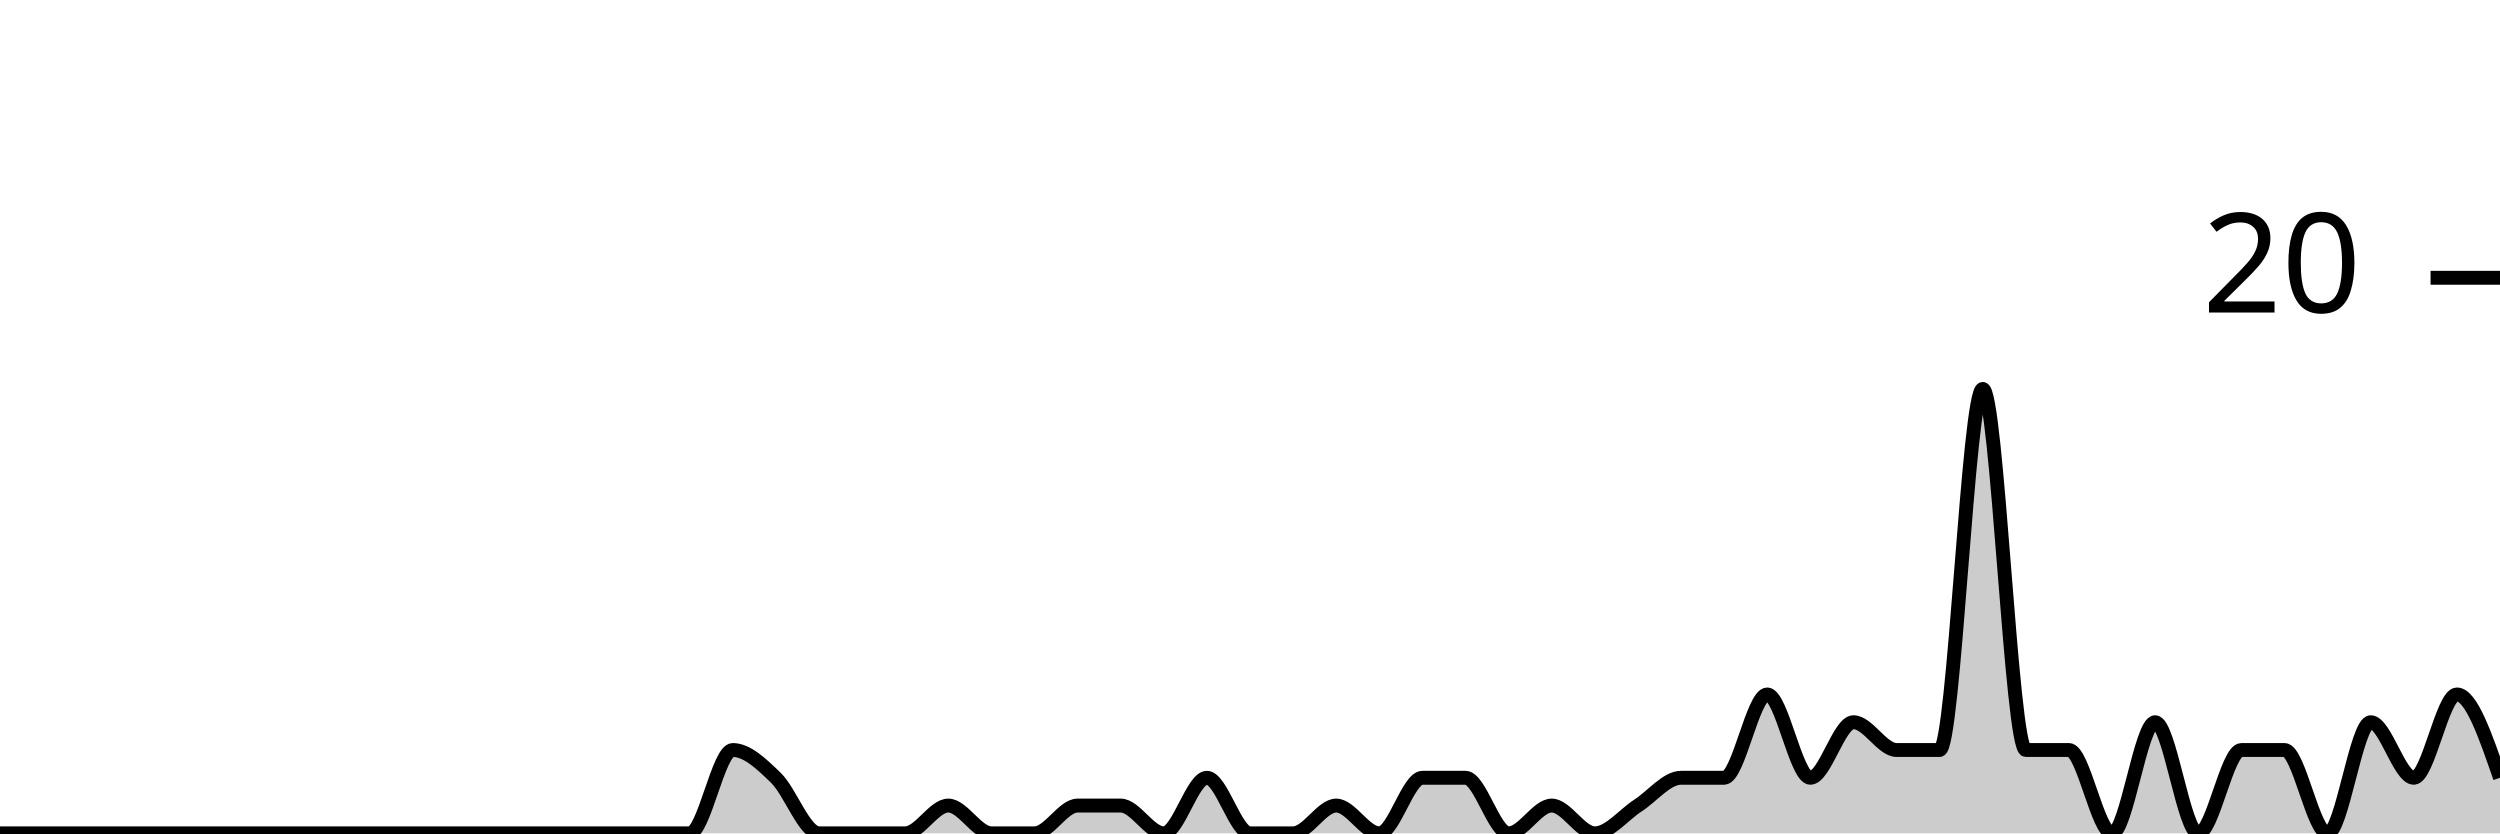
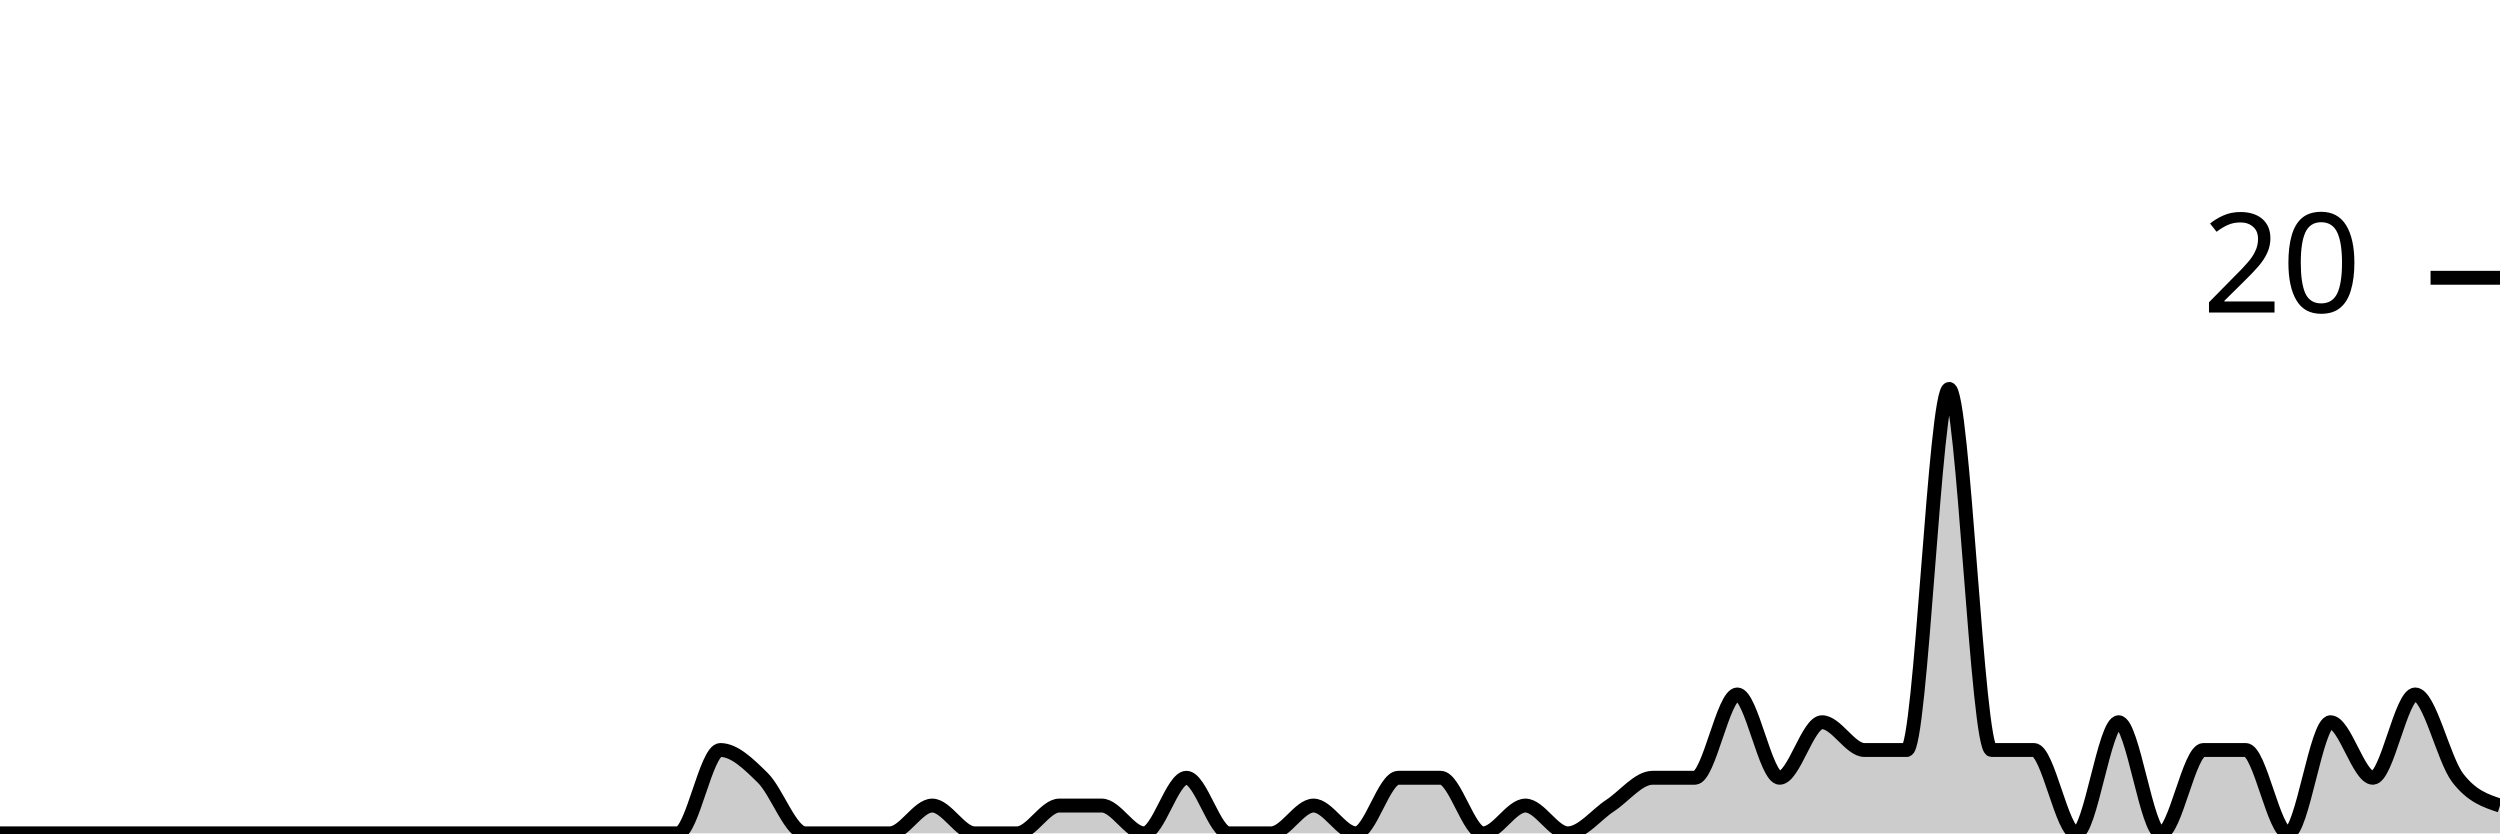
<svg xmlns="http://www.w3.org/2000/svg" viewBox="0 0 180 60">
  <g transform="translate(0,20)">
-     <path class="area" fill="rgba(0, 0, 0, 0.2)" d="M0,40C1.034,40,2.069,40,3.103,40C4.138,40,5.172,40,6.207,40C7.241,40,8.276,40,9.31,40C10.345,40,11.379,40,12.414,40C13.448,40,14.483,40,15.517,40C16.552,40,17.586,40,18.621,40C19.655,40,20.69,40,21.724,40C22.759,40,23.793,40,24.828,40C25.862,40,26.897,40,27.931,40C28.966,40,30,40,31.034,40C32.069,40,33.103,40,34.138,40C35.172,40,36.207,40,37.241,40C38.276,40,39.31,40,40.345,40C41.379,40,42.414,40,43.448,40C44.483,40,45.517,40,46.552,40C47.586,40,48.621,40,49.655,40C50.69,40,51.724,34,52.759,34C53.793,34,54.828,35,55.862,36C56.897,37,57.931,40,58.966,40C60,40,61.034,40,62.069,40C63.103,40,64.138,40,65.172,40C66.207,40,67.241,38,68.276,38C69.31,38,70.345,40,71.379,40C72.414,40,73.448,40,74.483,40C75.517,40,76.552,38,77.586,38C78.621,38,79.655,38,80.69,38C81.724,38,82.759,40,83.793,40C84.828,40,85.862,36,86.897,36C87.931,36,88.966,40,90,40C91.034,40,92.069,40,93.103,40C94.138,40,95.172,38,96.207,38C97.241,38,98.276,40,99.31,40C100.345,40,101.379,36,102.414,36C103.448,36,104.483,36,105.517,36C106.552,36,107.586,40,108.621,40C109.655,40,110.69,38,111.724,38C112.759,38,113.793,40,114.828,40C115.862,40,116.897,38.667,117.931,38C118.966,37.333,120,36,121.034,36C122.069,36,123.103,36,124.138,36C125.172,36,126.207,30,127.241,30C128.276,30,129.31,36,130.345,36C131.379,36,132.414,32,133.448,32C134.483,32,135.517,34,136.552,34C137.586,34,138.621,34,139.655,34C140.69,34,141.724,8,142.759,8C143.793,8,144.828,34,145.862,34C146.897,34,147.931,34,148.966,34C150,34,151.034,40,152.069,40C153.103,40,154.138,32,155.172,32C156.207,32,157.241,40,158.276,40C159.31,40,160.345,34,161.379,34C162.414,34,163.448,34,164.483,34C165.517,34,166.552,40,167.586,40C168.621,40,169.655,32,170.69,32C171.724,32,172.759,36,173.793,36C174.828,36,175.862,30,176.897,30C177.931,30,178.966,33,180,36L180,40C178.966,40,177.931,40,176.897,40C175.862,40,174.828,40,173.793,40C172.759,40,171.724,40,170.69,40C169.655,40,168.621,40,167.586,40C166.552,40,165.517,40,164.483,40C163.448,40,162.414,40,161.379,40C160.345,40,159.31,40,158.276,40C157.241,40,156.207,40,155.172,40C154.138,40,153.103,40,152.069,40C151.034,40,150,40,148.966,40C147.931,40,146.897,40,145.862,40C144.828,40,143.793,40,142.759,40C141.724,40,140.69,40,139.655,40C138.621,40,137.586,40,136.552,40C135.517,40,134.483,40,133.448,40C132.414,40,131.379,40,130.345,40C129.31,40,128.276,40,127.241,40C126.207,40,125.172,40,124.138,40C123.103,40,122.069,40,121.034,40C120,40,118.966,40,117.931,40C116.897,40,115.862,40,114.828,40C113.793,40,112.759,40,111.724,40C110.69,40,109.655,40,108.621,40C107.586,40,106.552,40,105.517,40C104.483,40,103.448,40,102.414,40C101.379,40,100.345,40,99.31,40C98.276,40,97.241,40,96.207,40C95.172,40,94.138,40,93.103,40C92.069,40,91.034,40,90,40C88.966,40,87.931,40,86.897,40C85.862,40,84.828,40,83.793,40C82.759,40,81.724,40,80.69,40C79.655,40,78.621,40,77.586,40C76.552,40,75.517,40,74.483,40C73.448,40,72.414,40,71.379,40C70.345,40,69.31,40,68.276,40C67.241,40,66.207,40,65.172,40C64.138,40,63.103,40,62.069,40C61.034,40,60,40,58.966,40C57.931,40,56.897,40,55.862,40C54.828,40,53.793,40,52.759,40C51.724,40,50.69,40,49.655,40C48.621,40,47.586,40,46.552,40C45.517,40,44.483,40,43.448,40C42.414,40,41.379,40,40.345,40C39.31,40,38.276,40,37.241,40C36.207,40,35.172,40,34.138,40C33.103,40,32.069,40,31.034,40C30,40,28.966,40,27.931,40C26.897,40,25.862,40,24.828,40C23.793,40,22.759,40,21.724,40C20.69,40,19.655,40,18.621,40C17.586,40,16.552,40,15.517,40C14.483,40,13.448,40,12.414,40C11.379,40,10.345,40,9.31,40C8.276,40,7.241,40,6.207,40C5.172,40,4.138,40,3.103,40C2.069,40,1.034,40,0,40Z" />
-     <path class="line" stroke="black" fill="none" d="M0,40C1.034,40,2.069,40,3.103,40C4.138,40,5.172,40,6.207,40C7.241,40,8.276,40,9.31,40C10.345,40,11.379,40,12.414,40C13.448,40,14.483,40,15.517,40C16.552,40,17.586,40,18.621,40C19.655,40,20.69,40,21.724,40C22.759,40,23.793,40,24.828,40C25.862,40,26.897,40,27.931,40C28.966,40,30,40,31.034,40C32.069,40,33.103,40,34.138,40C35.172,40,36.207,40,37.241,40C38.276,40,39.31,40,40.345,40C41.379,40,42.414,40,43.448,40C44.483,40,45.517,40,46.552,40C47.586,40,48.621,40,49.655,40C50.69,40,51.724,34,52.759,34C53.793,34,54.828,35,55.862,36C56.897,37,57.931,40,58.966,40C60,40,61.034,40,62.069,40C63.103,40,64.138,40,65.172,40C66.207,40,67.241,38,68.276,38C69.31,38,70.345,40,71.379,40C72.414,40,73.448,40,74.483,40C75.517,40,76.552,38,77.586,38C78.621,38,79.655,38,80.69,38C81.724,38,82.759,40,83.793,40C84.828,40,85.862,36,86.897,36C87.931,36,88.966,40,90,40C91.034,40,92.069,40,93.103,40C94.138,40,95.172,38,96.207,38C97.241,38,98.276,40,99.31,40C100.345,40,101.379,36,102.414,36C103.448,36,104.483,36,105.517,36C106.552,36,107.586,40,108.621,40C109.655,40,110.69,38,111.724,38C112.759,38,113.793,40,114.828,40C115.862,40,116.897,38.667,117.931,38C118.966,37.333,120,36,121.034,36C122.069,36,123.103,36,124.138,36C125.172,36,126.207,30,127.241,30C128.276,30,129.31,36,130.345,36C131.379,36,132.414,32,133.448,32C134.483,32,135.517,34,136.552,34C137.586,34,138.621,34,139.655,34C140.69,34,141.724,8,142.759,8C143.793,8,144.828,34,145.862,34C146.897,34,147.931,34,148.966,34C150,34,151.034,40,152.069,40C153.103,40,154.138,32,155.172,32C156.207,32,157.241,40,158.276,40C159.31,40,160.345,34,161.379,34C162.414,34,163.448,34,164.483,34C165.517,34,166.552,40,167.586,40C168.621,40,169.655,32,170.69,32C171.724,32,172.759,36,173.793,36C174.828,36,175.862,30,176.897,30C177.931,30,178.966,33,180,36" />
+     <path class="area" fill="rgba(0, 0, 0, 0.2)" d="M0,40C1.017,40,2.034,40,3.051,40C4.068,40,5.085,40,6.102,40C7.119,40,8.136,40,9.153,40C10.169,40,11.186,40,12.203,40C13.22,40,14.237,40,15.254,40C16.271,40,17.288,40,18.305,40C19.322,40,20.339,40,21.356,40C22.373,40,23.39,40,24.407,40C25.424,40,26.441,40,27.458,40C28.475,40,29.492,40,30.508,40C31.525,40,32.542,40,33.559,40C34.576,40,35.593,40,36.61,40C37.627,40,38.644,40,39.661,40C40.678,40,41.695,40,42.712,40C43.729,40,44.746,40,45.763,40C46.78,40,47.797,40,48.814,40C49.831,40,50.847,34,51.864,34C52.881,34,53.898,35,54.915,36C55.932,37,56.949,40,57.966,40C58.983,40,60,40,61.017,40C62.034,40,63.051,40,64.068,40C65.085,40,66.102,38,67.119,38C68.136,38,69.153,40,70.169,40C71.186,40,72.203,40,73.22,40C74.237,40,75.254,38,76.271,38C77.288,38,78.305,38,79.322,38C80.339,38,81.356,40,82.373,40C83.39,40,84.407,36,85.424,36C86.441,36,87.458,40,88.475,40C89.492,40,90.508,40,91.525,40C92.542,40,93.559,38,94.576,38C95.593,38,96.61,40,97.627,40C98.644,40,99.661,36,100.678,36C101.695,36,102.712,36,103.729,36C104.746,36,105.763,40,106.78,40C107.797,40,108.814,38,109.831,38C110.847,38,111.864,40,112.881,40C113.898,40,114.915,38.667,115.932,38C116.949,37.333,117.966,36,118.983,36C120,36,121.017,36,122.034,36C123.051,36,124.068,30,125.085,30C126.102,30,127.119,36,128.136,36C129.153,36,130.169,32,131.186,32C132.203,32,133.22,34,134.237,34C135.254,34,136.271,34,137.288,34C138.305,34,139.322,8,140.339,8C141.356,8,142.373,34,143.39,34C144.407,34,145.424,34,146.441,34C147.458,34,148.475,40,149.492,40C150.508,40,151.525,32,152.542,32C153.559,32,154.576,40,155.593,40C156.61,40,157.627,34,158.644,34C159.661,34,160.678,34,161.695,34C162.712,34,163.729,40,164.746,40C165.763,40,166.78,32,167.797,32C168.814,32,169.831,36,170.847,36C171.864,36,172.881,30,173.898,30C174.915,30,175.932,34.667,176.949,36C177.966,37.333,178.983,37.667,180,38L180,40C178.983,40,177.966,40,176.949,40C175.932,40,174.915,40,173.898,40C172.881,40,171.864,40,170.847,40C169.831,40,168.814,40,167.797,40C166.78,40,165.763,40,164.746,40C163.729,40,162.712,40,161.695,40C160.678,40,159.661,40,158.644,40C157.627,40,156.61,40,155.593,40C154.576,40,153.559,40,152.542,40C151.525,40,150.508,40,149.492,40C148.475,40,147.458,40,146.441,40C145.424,40,144.407,40,143.39,40C142.373,40,141.356,40,140.339,40C139.322,40,138.305,40,137.288,40C136.271,40,135.254,40,134.237,40C133.22,40,132.203,40,131.186,40C130.169,40,129.153,40,128.136,40C127.119,40,126.102,40,125.085,40C124.068,40,123.051,40,122.034,40C121.017,40,120,40,118.983,40C117.966,40,116.949,40,115.932,40C114.915,40,113.898,40,112.881,40C111.864,40,110.847,40,109.831,40C108.814,40,107.797,40,106.78,40C105.763,40,104.746,40,103.729,40C102.712,40,101.695,40,100.678,40C99.661,40,98.644,40,97.627,40C96.61,40,95.593,40,94.576,40C93.559,40,92.542,40,91.525,40C90.508,40,89.492,40,88.475,40C87.458,40,86.441,40,85.424,40C84.407,40,83.39,40,82.373,40C81.356,40,80.339,40,79.322,40C78.305,40,77.288,40,76.271,40C75.254,40,74.237,40,73.22,40C72.203,40,71.186,40,70.169,40C69.153,40,68.136,40,67.119,40C66.102,40,65.085,40,64.068,40C63.051,40,62.034,40,61.017,40C60,40,58.983,40,57.966,40C56.949,40,55.932,40,54.915,40C53.898,40,52.881,40,51.864,40C50.847,40,49.831,40,48.814,40C47.797,40,46.78,40,45.763,40C44.746,40,43.729,40,42.712,40C41.695,40,40.678,40,39.661,40C38.644,40,37.627,40,36.61,40C35.593,40,34.576,40,33.559,40C32.542,40,31.525,40,30.508,40C29.492,40,28.475,40,27.458,40C26.441,40,25.424,40,24.407,40C23.39,40,22.373,40,21.356,40C20.339,40,19.322,40,18.305,40C17.288,40,16.271,40,15.254,40C14.237,40,13.22,40,12.203,40C11.186,40,10.169,40,9.153,40C8.136,40,7.119,40,6.102,40C5.085,40,4.068,40,3.051,40C2.034,40,1.017,40,0,40Z" />
+     <path class="line" stroke="black" fill="none" d="M0,40C1.017,40,2.034,40,3.051,40C4.068,40,5.085,40,6.102,40C7.119,40,8.136,40,9.153,40C10.169,40,11.186,40,12.203,40C13.22,40,14.237,40,15.254,40C16.271,40,17.288,40,18.305,40C19.322,40,20.339,40,21.356,40C22.373,40,23.39,40,24.407,40C25.424,40,26.441,40,27.458,40C28.475,40,29.492,40,30.508,40C31.525,40,32.542,40,33.559,40C34.576,40,35.593,40,36.61,40C37.627,40,38.644,40,39.661,40C40.678,40,41.695,40,42.712,40C43.729,40,44.746,40,45.763,40C46.78,40,47.797,40,48.814,40C49.831,40,50.847,34,51.864,34C52.881,34,53.898,35,54.915,36C55.932,37,56.949,40,57.966,40C58.983,40,60,40,61.017,40C62.034,40,63.051,40,64.068,40C65.085,40,66.102,38,67.119,38C68.136,38,69.153,40,70.169,40C71.186,40,72.203,40,73.22,40C74.237,40,75.254,38,76.271,38C77.288,38,78.305,38,79.322,38C80.339,38,81.356,40,82.373,40C83.39,40,84.407,36,85.424,36C86.441,36,87.458,40,88.475,40C89.492,40,90.508,40,91.525,40C92.542,40,93.559,38,94.576,38C95.593,38,96.61,40,97.627,40C98.644,40,99.661,36,100.678,36C101.695,36,102.712,36,103.729,36C104.746,36,105.763,40,106.78,40C107.797,40,108.814,38,109.831,38C110.847,38,111.864,40,112.881,40C113.898,40,114.915,38.667,115.932,38C116.949,37.333,117.966,36,118.983,36C120,36,121.017,36,122.034,36C123.051,36,124.068,30,125.085,30C126.102,30,127.119,36,128.136,36C129.153,36,130.169,32,131.186,32C132.203,32,133.22,34,134.237,34C135.254,34,136.271,34,137.288,34C138.305,34,139.322,8,140.339,8C141.356,8,142.373,34,143.39,34C144.407,34,145.424,34,146.441,34C147.458,34,148.475,40,149.492,40C150.508,40,151.525,32,152.542,32C153.559,32,154.576,40,155.593,40C156.61,40,157.627,34,158.644,34C159.661,34,160.678,34,161.695,34C162.712,34,163.729,40,164.746,40C165.763,40,166.78,32,167.797,32C168.814,32,169.831,36,170.847,36C171.864,36,172.881,30,173.898,30C174.915,30,175.932,34.667,176.949,36C177.966,37.333,178.983,37.667,180,38" />
    <path class="axis-ceiling" stroke-width="1" stroke="black" fill="none" d="M175,0L180,0" />
    <text class="axis-ceiling-label" font-family="sans-serif" text-anchor="end" font-size="10px" x="170" y="2.5">20</text>
  </g>
</svg>
